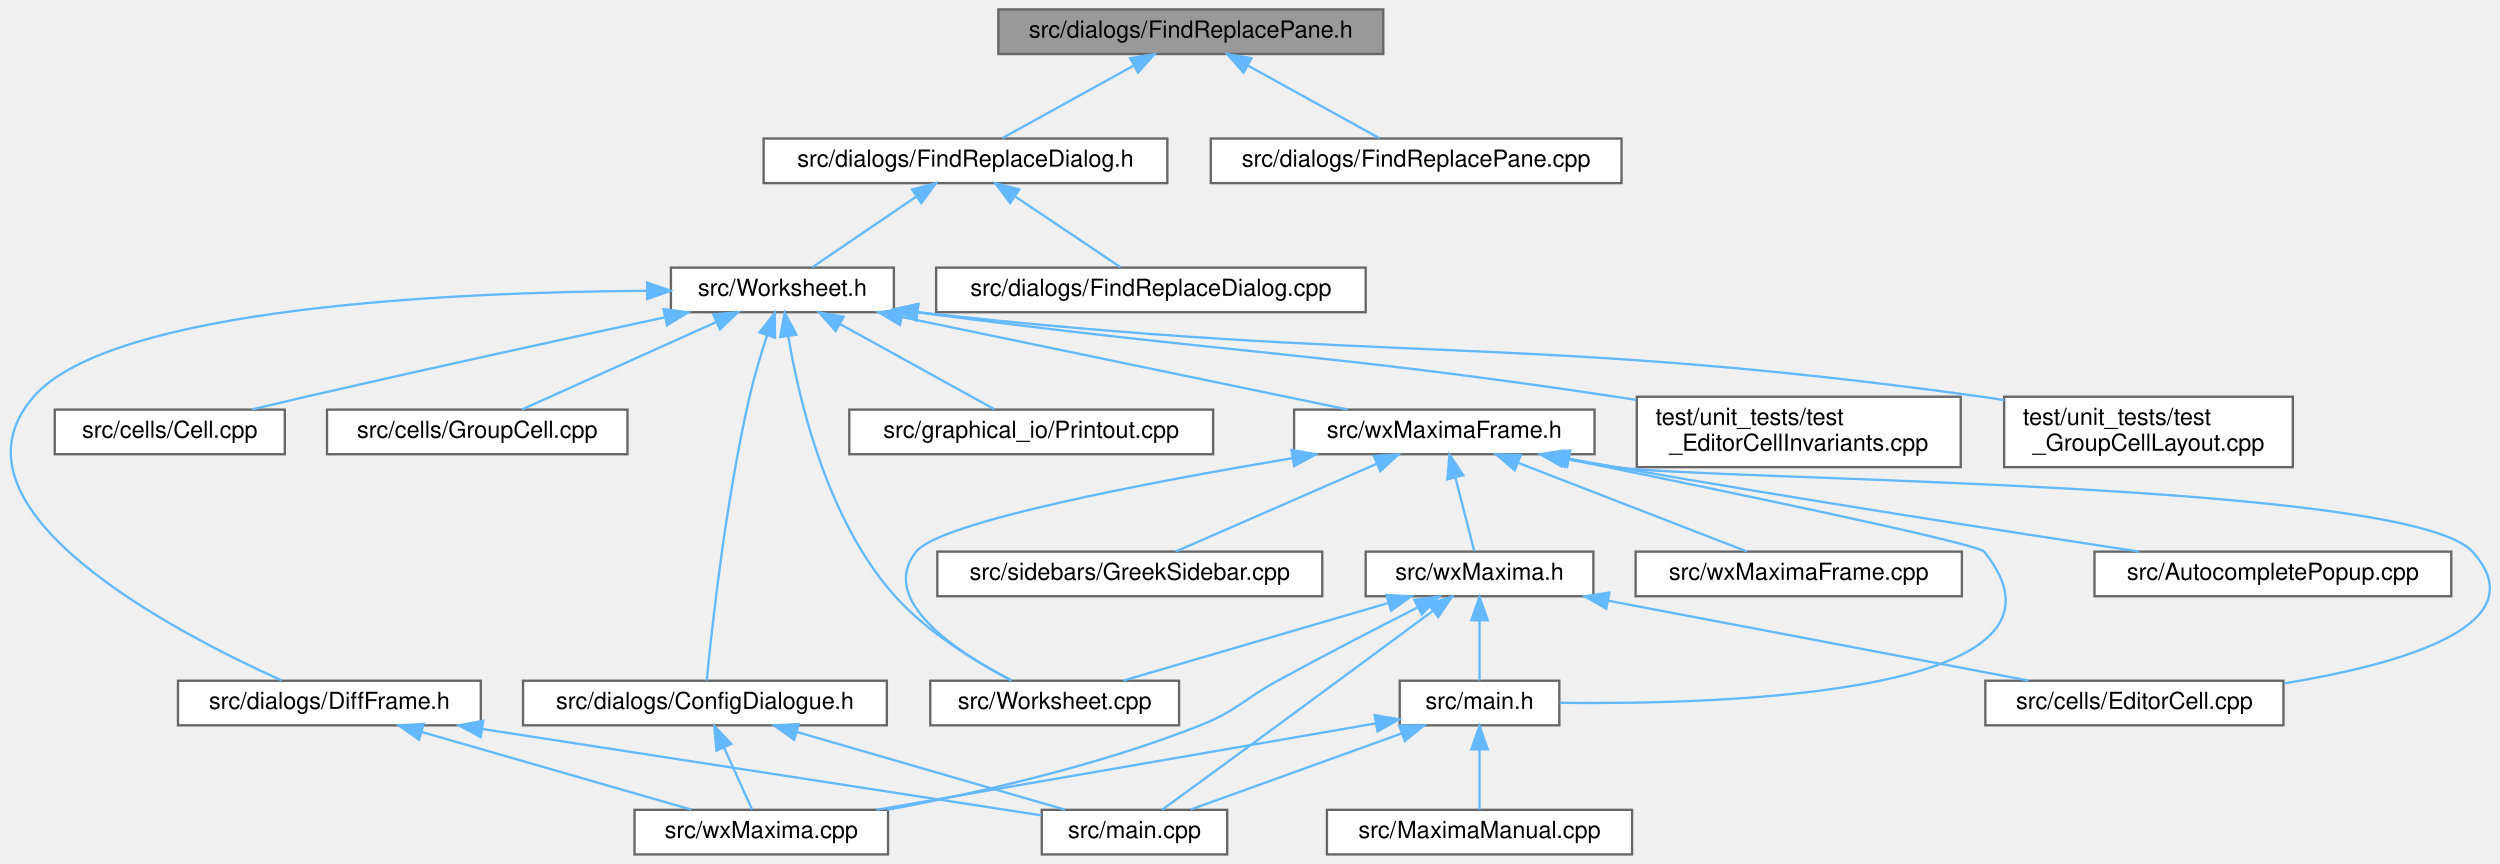
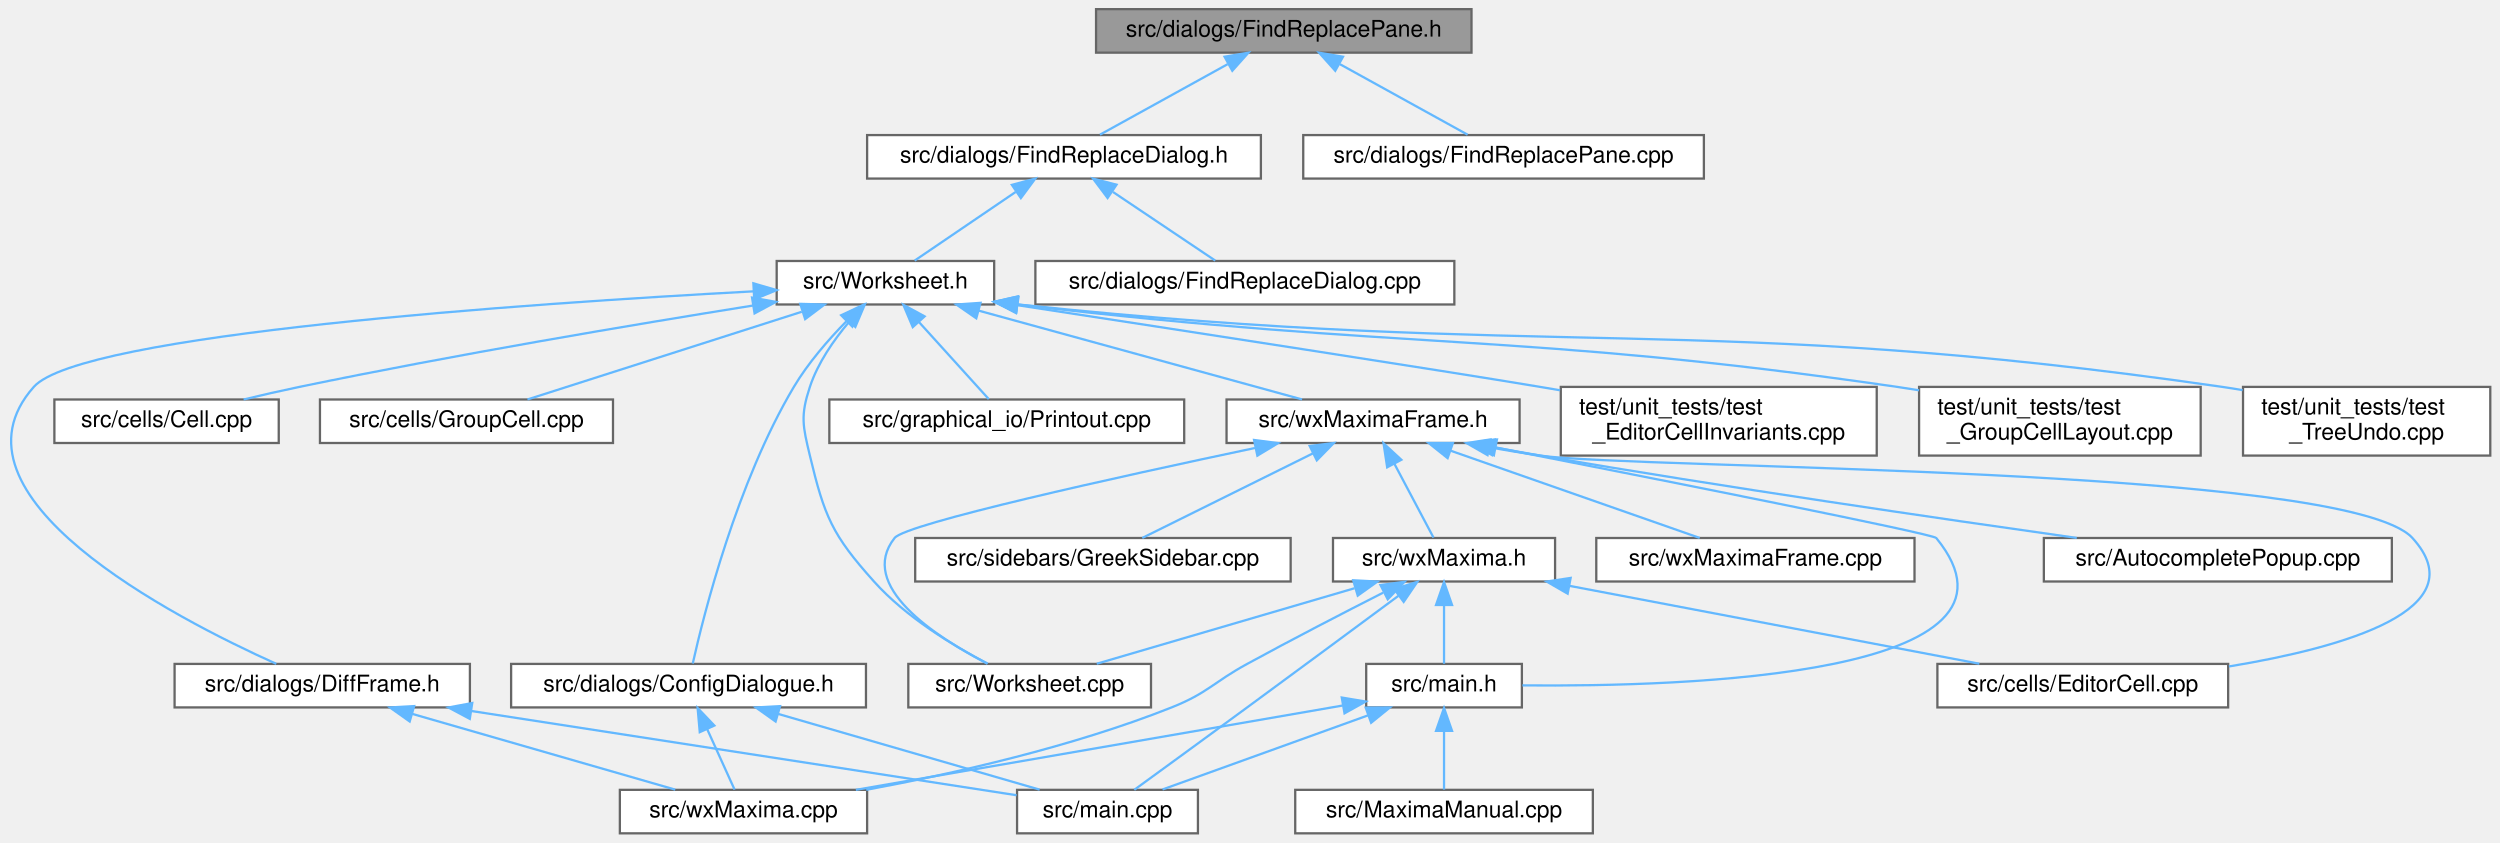
- <svg xmlns="http://www.w3.org/2000/svg" xmlns:xlink="http://www.w3.org/1999/xlink" width="1065pt" height="368pt" viewBox="0.00 0.00 1065.09 368.00">
+ <svg xmlns="http://www.w3.org/2000/svg" xmlns:xlink="http://www.w3.org/1999/xlink" width="1092pt" height="368pt" viewBox="0.00 0.00 1091.51 368.00">
  <g id="graph0" class="graph" transform="scale(1 1) rotate(0) translate(4 364)">
    <g id="node1" class="node">
      <g id="a_node1">
        <a xlink:title="This file defines the class FindReplacePane.">
-           <polygon fill="#999999" stroke="#666666" points="585.33,-360 421.33,-360 421.33,-341 585.33,-341 585.33,-360" />
-           <text text-anchor="middle" x="503.33" y="-348" font-family="Helvetica,sans-Serif" font-size="10.00">src/dialogs/FindReplacePane.h</text>
+           <polygon fill="#999999" stroke="#666666" points="638.51,-360 474.51,-360 474.51,-341 638.51,-341 638.51,-360" />
+           <text text-anchor="middle" x="556.51" y="-348" font-family="Helvetica,sans-Serif" font-size="10.00">src/dialogs/FindReplacePane.h</text>
        </a>
      </g>
    </g>
    <g id="node2" class="node">
      <g id="a_node2">
        <a xlink:href="FindReplaceDialog_8h.html" target="_top" xlink:title="This file defines the class FindReplaceDialog.">
-           <polygon fill="white" stroke="#666666" points="493.33,-305 321.33,-305 321.33,-286 493.33,-286 493.33,-305" />
-           <text text-anchor="middle" x="407.33" y="-293" font-family="Helvetica,sans-Serif" font-size="10.00">src/dialogs/FindReplaceDialog.h</text>
+           <polygon fill="white" stroke="#666666" points="546.51,-305 374.51,-305 374.51,-286 546.51,-286 546.51,-305" />
+           <text text-anchor="middle" x="460.51" y="-293" font-family="Helvetica,sans-Serif" font-size="10.00">src/dialogs/FindReplaceDialog.h</text>
        </a>
      </g>
    </g>
    <g id="edge1" class="edge">
-       <path fill="none" stroke="#63b8ff" d="M478.81,-335.97C461.26,-326.28 438.16,-313.52 423.03,-305.17" />
-       <polygon fill="#63b8ff" stroke="#63b8ff" points="477.46,-339.22 487.9,-340.98 480.84,-333.09 477.46,-339.22" />
-     </g>
-     <g id="node23" class="node">
-       <g id="a_node23">
+       <path fill="none" stroke="#63b8ff" d="M531.99,-335.97C514.44,-326.28 491.34,-313.52 476.21,-305.17" />
+       <polygon fill="#63b8ff" stroke="#63b8ff" points="530.64,-339.22 541.08,-340.98 534.02,-333.09 530.64,-339.22" />
+     </g>
+     <g id="node24" class="node">
+       <g id="a_node24">
        <a xlink:href="FindReplacePane_8cpp.html" target="_top" xlink:title="This file defines the class FindReplacePane.">
-           <polygon fill="white" stroke="#666666" points="686.83,-305 511.83,-305 511.83,-286 686.83,-286 686.83,-305" />
-           <text text-anchor="middle" x="599.33" y="-293" font-family="Helvetica,sans-Serif" font-size="10.00">src/dialogs/FindReplacePane.cpp</text>
-         </a>
-       </g>
-     </g>
-     <g id="edge32" class="edge">
-       <path fill="none" stroke="#63b8ff" d="M527.84,-335.97C545.39,-326.28 568.5,-313.52 583.62,-305.17" />
-       <polygon fill="#63b8ff" stroke="#63b8ff" points="525.81,-333.09 518.75,-340.98 529.2,-339.22 525.81,-333.09" />
+           <polygon fill="white" stroke="#666666" points="740.01,-305 565.01,-305 565.01,-286 740.01,-286 740.01,-305" />
+           <text text-anchor="middle" x="652.51" y="-293" font-family="Helvetica,sans-Serif" font-size="10.00">src/dialogs/FindReplacePane.cpp</text>
+         </a>
+       </g>
+     </g>
+     <g id="edge33" class="edge">
+       <path fill="none" stroke="#63b8ff" d="M581.02,-335.97C598.57,-326.28 621.68,-313.52 636.8,-305.17" />
+       <polygon fill="#63b8ff" stroke="#63b8ff" points="578.99,-333.09 571.93,-340.98 582.38,-339.22 578.99,-333.09" />
    </g>
    <g id="node3" class="node">
      <g id="a_node3">
        <a xlink:href="Worksheet_8h.html" target="_top" xlink:title="This file defines the class Worksheet.">
-           <polygon fill="white" stroke="#666666" points="376.83,-250 281.83,-250 281.83,-231 376.83,-231 376.83,-250" />
-           <text text-anchor="middle" x="329.33" y="-238" font-family="Helvetica,sans-Serif" font-size="10.00">src/Worksheet.h</text>
+           <polygon fill="white" stroke="#666666" points="430.01,-250 335.01,-250 335.01,-231 430.01,-231 430.01,-250" />
+           <text text-anchor="middle" x="382.51" y="-238" font-family="Helvetica,sans-Serif" font-size="10.00">src/Worksheet.h</text>
        </a>
      </g>
    </g>
    <g id="edge2" class="edge">
-       <path fill="none" stroke="#63b8ff" d="M386.21,-280.15C372.11,-270.57 354.03,-258.29 342.09,-250.17" />
-       <polygon fill="#63b8ff" stroke="#63b8ff" points="384.56,-283.26 394.79,-285.98 388.49,-277.47 384.56,-283.26" />
-     </g>
-     <g id="node22" class="node">
-       <g id="a_node22">
+       <path fill="none" stroke="#63b8ff" d="M439.39,-280.15C425.29,-270.57 407.21,-258.29 395.27,-250.17" />
+       <polygon fill="#63b8ff" stroke="#63b8ff" points="437.74,-283.26 447.97,-285.98 441.67,-277.47 437.74,-283.26" />
+     </g>
+     <g id="node23" class="node">
+       <g id="a_node23">
        <a xlink:href="FindReplaceDialog_8cpp.html" target="_top" xlink:title="This file defines the class FindReplaceDialog.">
-           <polygon fill="white" stroke="#666666" points="577.83,-250 394.83,-250 394.83,-231 577.83,-231 577.83,-250" />
-           <text text-anchor="middle" x="486.33" y="-238" font-family="Helvetica,sans-Serif" font-size="10.00">src/dialogs/FindReplaceDialog.cpp</text>
-         </a>
-       </g>
-     </g>
-     <g id="edge31" class="edge">
-       <path fill="none" stroke="#63b8ff" d="M428.71,-280.15C442.99,-270.57 461.3,-258.29 473.4,-250.17" />
-       <polygon fill="#63b8ff" stroke="#63b8ff" points="426.37,-277.51 420.02,-285.98 430.27,-283.32 426.37,-277.51" />
+           <polygon fill="white" stroke="#666666" points="631.01,-250 448.01,-250 448.01,-231 631.01,-231 631.01,-250" />
+           <text text-anchor="middle" x="539.51" y="-238" font-family="Helvetica,sans-Serif" font-size="10.00">src/dialogs/FindReplaceDialog.cpp</text>
+         </a>
+       </g>
+     </g>
+     <g id="edge32" class="edge">
+       <path fill="none" stroke="#63b8ff" d="M481.89,-280.15C496.17,-270.57 514.48,-258.29 526.58,-250.17" />
+       <polygon fill="#63b8ff" stroke="#63b8ff" points="479.55,-277.51 473.2,-285.98 483.45,-283.32 479.55,-277.51" />
    </g>
    <g id="node4" class="node">
      <g id="a_node4">
        <a xlink:href="Worksheet_8cpp.html" target="_top" xlink:title="This file defines the class Worksheet.">
-           <polygon fill="white" stroke="#666666" points="498.33,-74 392.33,-74 392.33,-55 498.33,-55 498.33,-74" />
-           <text text-anchor="middle" x="445.33" y="-62" font-family="Helvetica,sans-Serif" font-size="10.00">src/Worksheet.cpp</text>
+           <polygon fill="white" stroke="#666666" points="498.51,-74 392.51,-74 392.51,-55 498.51,-55 498.51,-74" />
+           <text text-anchor="middle" x="445.51" y="-62" font-family="Helvetica,sans-Serif" font-size="10.00">src/Worksheet.cpp</text>
        </a>
      </g>
    </g>
    <g id="edge3" class="edge">
-       <path fill="none" stroke="#63b8ff" d="M331.87,-220.65C336.45,-193.24 348.47,-142.17 377.33,-110 391.36,-94.35 412.1,-81.84 426.97,-74.12" />
-       <polygon fill="#63b8ff" stroke="#63b8ff" points="328.36,-220.41 330.33,-230.82 335.28,-221.45 328.36,-220.41" />
+       <path fill="none" stroke="#63b8ff" d="M366.58,-223.34C359.93,-215.47 352.96,-205.46 349.51,-195 345.32,-182.34 346.4,-177.97 349.51,-165 355.9,-138.33 359.19,-130.42 377.51,-110 391.54,-94.35 412.28,-81.84 427.15,-74.12" />
+       <polygon fill="#63b8ff" stroke="#63b8ff" points="364.18,-225.9 373.49,-230.96 369.36,-221.2 364.18,-225.9" />
    </g>
    <g id="node5" class="node">
      <g id="a_node5">
        <a xlink:href="Cell_8cpp.html" target="_top" xlink:title="Core layout and rendering logic for worksheet cells.">
-           <polygon fill="white" stroke="#666666" points="117.33,-189.5 19.33,-189.5 19.33,-170.5 117.33,-170.5 117.33,-189.5" />
-           <text text-anchor="middle" x="68.33" y="-177.5" font-family="Helvetica,sans-Serif" font-size="10.00">src/cells/Cell.cpp</text>
+           <polygon fill="white" stroke="#666666" points="117.51,-189.5 19.51,-189.5 19.51,-170.5 117.51,-170.5 117.51,-189.5" />
+           <text text-anchor="middle" x="68.51" y="-177.5" font-family="Helvetica,sans-Serif" font-size="10.00">src/cells/Cell.cpp</text>
        </a>
      </g>
    </g>
    <g id="edge4" class="edge">
-       <path fill="none" stroke="#63b8ff" d="M279.43,-228.87C238.3,-220.03 178.46,-207 126.33,-195 118.86,-193.28 110.86,-191.38 103.26,-189.56" />
-       <polygon fill="#63b8ff" stroke="#63b8ff" points="278.7,-232.29 289.21,-230.97 280.17,-225.45 278.7,-232.29" />
+       <path fill="none" stroke="#63b8ff" d="M324.64,-230.54C272.62,-222.22 194.21,-209.04 126.51,-195 118.59,-193.36 110.12,-191.42 102.16,-189.51" />
+       <polygon fill="#63b8ff" stroke="#63b8ff" points="324.25,-234.02 334.68,-232.14 325.35,-227.11 324.25,-234.02" />
    </g>
    <g id="node6" class="node">
      <g id="a_node6">
        <a xlink:href="GroupCell_8cpp.html" target="_top" xlink:title="This file defines the class GroupCell.">
-           <polygon fill="white" stroke="#666666" points="263.33,-189.5 135.33,-189.5 135.33,-170.5 263.33,-170.5 263.33,-189.5" />
-           <text text-anchor="middle" x="199.33" y="-177.5" font-family="Helvetica,sans-Serif" font-size="10.00">src/cells/GroupCell.cpp</text>
+           <polygon fill="white" stroke="#666666" points="263.51,-189.5 135.51,-189.5 135.51,-170.5 263.51,-170.5 263.51,-189.5" />
+           <text text-anchor="middle" x="199.51" y="-177.5" font-family="Helvetica,sans-Serif" font-size="10.00">src/cells/GroupCell.cpp</text>
        </a>
      </g>
    </g>
    <g id="edge5" class="edge">
-       <path fill="none" stroke="#63b8ff" d="M301.07,-226.78C275.98,-215.49 240.02,-199.31 218.25,-189.52" />
-       <polygon fill="#63b8ff" stroke="#63b8ff" points="299.87,-230.08 310.42,-230.99 302.74,-223.7 299.87,-230.08" />
+       <path fill="none" stroke="#63b8ff" d="M345.96,-227.82C310.57,-216.5 257.74,-199.62 226.15,-189.52" />
+       <polygon fill="#63b8ff" stroke="#63b8ff" points="345.31,-231.28 355.9,-230.99 347.44,-224.61 345.31,-231.28" />
    </g>
    <g id="node7" class="node">
      <g id="a_node7">
        <a xlink:href="ConfigDialogue_8h.html" target="_top" xlink:title="The configuration dialog.">
-           <polygon fill="white" stroke="#666666" points="373.83,-74 218.83,-74 218.83,-55 373.83,-55 373.83,-74" />
-           <text text-anchor="middle" x="296.33" y="-62" font-family="Helvetica,sans-Serif" font-size="10.00">src/dialogs/ConfigDialogue.h</text>
+           <polygon fill="white" stroke="#666666" points="374.01,-74 219.01,-74 219.01,-55 374.01,-55 374.01,-74" />
+           <text text-anchor="middle" x="296.51" y="-62" font-family="Helvetica,sans-Serif" font-size="10.00">src/dialogs/ConfigDialogue.h</text>
        </a>
      </g>
    </g>
    <g id="edge6" class="edge">
-       <path fill="none" stroke="#63b8ff" d="M322.8,-221.06C320.18,-213.12 317.32,-203.68 315.33,-195 305.02,-150.04 299.11,-94.95 297.11,-74.07" />
-       <polygon fill="#63b8ff" stroke="#63b8ff" points="319.57,-222.42 326.12,-230.75 326.19,-220.15 319.57,-222.42" />
+       <path fill="none" stroke="#63b8ff" d="M365.43,-223.63C357.61,-215.64 348.72,-205.44 342.51,-195 317.62,-153.17 303.18,-95.77 298.35,-74.18" />
+       <polygon fill="#63b8ff" stroke="#63b8ff" points="363.17,-226.31 372.76,-230.81 368.07,-221.31 363.17,-226.31" />
    </g>
    <g id="node10" class="node">
      <g id="a_node10">
        <a xlink:href="DiffFrame_8h_source.html" target="_top" xlink:title=" ">
-           <polygon fill="white" stroke="#666666" points="200.83,-74 71.83,-74 71.83,-55 200.83,-55 200.83,-74" />
-           <text text-anchor="middle" x="136.33" y="-62" font-family="Helvetica,sans-Serif" font-size="10.00">src/dialogs/DiffFrame.h</text>
+           <polygon fill="white" stroke="#666666" points="201.01,-74 72.01,-74 72.01,-55 201.01,-55 201.01,-74" />
+           <text text-anchor="middle" x="136.51" y="-62" font-family="Helvetica,sans-Serif" font-size="10.00">src/dialogs/DiffFrame.h</text>
        </a>
      </g>
    </g>
    <g id="edge9" class="edge">
-       <path fill="none" stroke="#63b8ff" d="M271.47,-240.11C188.88,-239.6 43.5,-233.13 10.33,-195 -31.17,-147.32 70.72,-94.47 115.98,-74.13" />
-       <polygon fill="#63b8ff" stroke="#63b8ff" points="271.69,-243.61 281.7,-240.14 271.72,-236.61 271.69,-243.61" />
+       <path fill="none" stroke="#63b8ff" d="M324.83,-236.74C225.55,-231.4 30.99,-218.08 10.51,-195 -31.55,-147.61 71.21,-94.38 116.44,-74.03" />
+       <polygon fill="#63b8ff" stroke="#63b8ff" points="324.83,-240.25 335,-237.28 325.2,-233.26 324.83,-240.25" />
    </g>
    <g id="node11" class="node">
      <g id="a_node11">
        <a xlink:href="Printout_8cpp.html" target="_top" xlink:title="This file defines the class MathPrintOut.">
-           <polygon fill="white" stroke="#666666" points="512.83,-189.5 357.83,-189.5 357.83,-170.5 512.83,-170.5 512.83,-189.5" />
-           <text text-anchor="middle" x="435.33" y="-177.5" font-family="Helvetica,sans-Serif" font-size="10.00">src/graphical_io/Printout.cpp</text>
+           <polygon fill="white" stroke="#666666" points="513.01,-189.5 358.01,-189.5 358.01,-170.5 513.01,-170.5 513.01,-189.5" />
+           <text text-anchor="middle" x="435.51" y="-177.5" font-family="Helvetica,sans-Serif" font-size="10.00">src/graphical_io/Printout.cpp</text>
        </a>
      </g>
    </g>
    <g id="edge12" class="edge">
-       <path fill="none" stroke="#63b8ff" d="M353.93,-225.92C374.18,-214.74 402.29,-199.23 419.62,-189.67" />
-       <polygon fill="#63b8ff" stroke="#63b8ff" points="352.03,-222.97 344.97,-230.87 355.41,-229.1 352.03,-222.97" />
+       <path fill="none" stroke="#63b8ff" d="M397.21,-223.27C407.06,-212.39 419.66,-198.49 427.65,-189.67" />
+       <polygon fill="#63b8ff" stroke="#63b8ff" points="394.45,-221.11 390.33,-230.87 399.63,-225.81 394.45,-221.11" />
    </g>
    <g id="node12" class="node">
      <g id="a_node12">
        <a xlink:href="wxMaximaFrame_8h.html" target="_top" xlink:title="This file declares the class wxMaximaFrame.">
-           <polygon fill="white" stroke="#666666" points="675.33,-189.5 547.33,-189.5 547.33,-170.5 675.33,-170.5 675.33,-189.5" />
-           <text text-anchor="middle" x="611.33" y="-177.5" font-family="Helvetica,sans-Serif" font-size="10.00">src/wxMaximaFrame.h</text>
+           <polygon fill="white" stroke="#666666" points="659.51,-189.5 531.51,-189.5 531.51,-170.5 659.51,-170.5 659.51,-189.5" />
+           <text text-anchor="middle" x="595.51" y="-177.5" font-family="Helvetica,sans-Serif" font-size="10.00">src/wxMaximaFrame.h</text>
        </a>
      </g>
    </g>
    <g id="edge13" class="edge">
-       <path fill="none" stroke="#63b8ff" d="M380.46,-228.89C434.91,-217.6 520.02,-199.94 570.27,-189.52" />
-       <polygon fill="#63b8ff" stroke="#63b8ff" points="379.41,-225.54 370.33,-230.99 380.83,-232.39 379.41,-225.54" />
+       <path fill="none" stroke="#63b8ff" d="M423.2,-228.32C464.39,-217.01 527.17,-199.77 564.5,-189.52" />
+       <polygon fill="#63b8ff" stroke="#63b8ff" points="422.19,-224.97 413.48,-230.99 424.05,-231.72 422.19,-224.97" />
    </g>
    <g id="node20" class="node">
      <g id="a_node20">
        <a xlink:href="test__EditorCellInvariants_8cpp.html" target="_top" xlink:title="Hardening tests for EditorCell's text-editing core.">
-           <polygon fill="white" stroke="#666666" points="831.33,-195 693.33,-195 693.33,-165 831.33,-165 831.33,-195" />
-           <text text-anchor="start" x="701.33" y="-183" font-family="Helvetica,sans-Serif" font-size="10.00">test/unit_tests/test</text>
-           <text text-anchor="middle" x="762.33" y="-172" font-family="Helvetica,sans-Serif" font-size="10.00">_EditorCellInvariants.cpp</text>
+           <polygon fill="white" stroke="#666666" points="815.51,-195 677.51,-195 677.51,-165 815.51,-165 815.51,-195" />
+           <text text-anchor="start" x="685.51" y="-183" font-family="Helvetica,sans-Serif" font-size="10.00">test/unit_tests/test</text>
+           <text text-anchor="middle" x="746.51" y="-172" font-family="Helvetica,sans-Serif" font-size="10.00">_EditorCellInvariants.cpp</text>
        </a>
      </g>
    </g>
    <g id="edge29" class="edge">
-       <path fill="none" stroke="#63b8ff" d="M387.08,-230.94C520.25,-213.23 555.62,-214.31 684.33,-195 687.18,-194.57 690.1,-194.12 693.04,-193.65" />
-       <polygon fill="#63b8ff" stroke="#63b8ff" points="386.34,-227.51 376.9,-232.3 387.27,-234.44 386.34,-227.51" />
+       <path fill="none" stroke="#63b8ff" d="M440.28,-230.67C510.74,-219.88 625.76,-202.16 668.51,-195 671.36,-194.52 674.26,-194.03 677.2,-193.53" />
+       <polygon fill="#63b8ff" stroke="#63b8ff" points="439.57,-227.24 430.22,-232.21 440.63,-234.16 439.57,-227.24" />
    </g>
    <g id="node21" class="node">
      <g id="a_node21">
        <a xlink:href="test__GroupCellLayout_8cpp.html" target="_top" xlink:title="Regression tests for the GroupCell &lt;-&gt; EditorCell layout coupling.">
-           <polygon fill="white" stroke="#666666" points="972.83,-195 849.83,-195 849.83,-165 972.83,-165 972.83,-195" />
-           <text text-anchor="start" x="857.83" y="-183" font-family="Helvetica,sans-Serif" font-size="10.00">test/unit_tests/test</text>
-           <text text-anchor="middle" x="911.33" y="-172" font-family="Helvetica,sans-Serif" font-size="10.00">_GroupCellLayout.cpp</text>
+           <polygon fill="white" stroke="#666666" points="957.01,-195 834.01,-195 834.01,-165 957.01,-165 957.01,-195" />
+           <text text-anchor="start" x="842.01" y="-183" font-family="Helvetica,sans-Serif" font-size="10.00">test/unit_tests/test</text>
+           <text text-anchor="middle" x="895.51" y="-172" font-family="Helvetica,sans-Serif" font-size="10.00">_GroupCellLayout.cpp</text>
        </a>
      </g>
    </g>
    <g id="edge30" class="edge">
-       <path fill="none" stroke="#63b8ff" d="M386.94,-231.02C589.16,-208.52 643.04,-222.18 840.33,-195 843.44,-194.57 846.62,-194.09 849.83,-193.58" />
-       <polygon fill="#63b8ff" stroke="#63b8ff" points="386.42,-227.56 376.88,-232.16 387.21,-234.51 386.42,-227.56" />
+       <path fill="none" stroke="#63b8ff" d="M440.21,-230.99C611.85,-210.66 657.67,-219.19 824.51,-195 827.61,-194.55 830.79,-194.05 834,-193.52" />
+       <polygon fill="#63b8ff" stroke="#63b8ff" points="439.58,-227.54 430.07,-232.21 440.41,-234.49 439.58,-227.54" />
+     </g>
+     <g id="node22" class="node">
+       <g id="a_node22">
+         <a xlink:href="test__TreeUndo_8cpp.html" target="_top" xlink:title="Regression tests for the worksheet's cell-tree undo/redo (the TreeUndo_* subsystem of Worksheet).">
+           <polygon fill="white" stroke="#666666" points="1083.51,-195 975.51,-195 975.51,-165 1083.51,-165 1083.51,-195" />
+           <text text-anchor="start" x="983.51" y="-183" font-family="Helvetica,sans-Serif" font-size="10.00">test/unit_tests/test</text>
+           <text text-anchor="middle" x="1029.51" y="-172" font-family="Helvetica,sans-Serif" font-size="10.00">_TreeUndo.cpp</text>
+         </a>
+       </g>
+     </g>
+     <g id="edge31" class="edge">
+       <path fill="none" stroke="#63b8ff" d="M440.26,-231.03C674.67,-206.3 737.44,-228.08 966.51,-195 969.39,-194.58 972.34,-194.11 975.31,-193.59" />
+       <polygon fill="#63b8ff" stroke="#63b8ff" points="439.63,-227.57 430.06,-232.12 440.37,-234.53 439.63,-227.57" />
    </g>
    <g id="node8" class="node">
      <g id="a_node8">
        <a xlink:href="main_8cpp.html" target="_top" xlink:title="The file that defines the starting point of the program.">
-           <polygon fill="white" stroke="#666666" points="518.83,-19 439.83,-19 439.83,0 518.83,0 518.83,-19" />
-           <text text-anchor="middle" x="479.33" y="-7" font-family="Helvetica,sans-Serif" font-size="10.00">src/main.cpp</text>
+           <polygon fill="white" stroke="#666666" points="519.01,-19 440.01,-19 440.01,0 519.01,0 519.01,-19" />
+           <text text-anchor="middle" x="479.51" y="-7" font-family="Helvetica,sans-Serif" font-size="10.00">src/main.cpp</text>
        </a>
      </g>
    </g>
    <g id="edge7" class="edge">
-       <path fill="none" stroke="#63b8ff" d="M335.4,-52.18C369.62,-42.27 418.61,-28.08 449.69,-19.08" />
-       <polygon fill="#63b8ff" stroke="#63b8ff" points="334.36,-48.84 325.73,-54.98 336.31,-55.56 334.36,-48.84" />
+       <path fill="none" stroke="#63b8ff" d="M335.58,-52.18C369.8,-42.27 418.8,-28.08 449.87,-19.08" />
+       <polygon fill="#63b8ff" stroke="#63b8ff" points="334.54,-48.84 325.91,-54.98 336.49,-55.56 334.54,-48.84" />
    </g>
    <g id="node9" class="node">
      <g id="a_node9">
        <a xlink:href="wxMaxima_8cpp.html" target="_top" xlink:title="This file defines the contents of the class wxMaxima that contains most of the program's logic.">
-           <polygon fill="white" stroke="#666666" points="374.33,-19 266.33,-19 266.33,0 374.33,0 374.33,-19" />
-           <text text-anchor="middle" x="320.33" y="-7" font-family="Helvetica,sans-Serif" font-size="10.00">src/wxMaxima.cpp</text>
+           <polygon fill="white" stroke="#666666" points="374.51,-19 266.51,-19 266.51,0 374.51,0 374.51,-19" />
+           <text text-anchor="middle" x="320.51" y="-7" font-family="Helvetica,sans-Serif" font-size="10.00">src/wxMaxima.cpp</text>
        </a>
      </g>
    </g>
    <g id="edge8" class="edge">
-       <path fill="none" stroke="#63b8ff" d="M304.46,-45.53C308.51,-36.6 313.21,-26.22 316.44,-19.09" />
-       <polygon fill="#63b8ff" stroke="#63b8ff" points="301.23,-44.19 300.29,-54.75 307.6,-47.08 301.23,-44.19" />
+       <path fill="none" stroke="#63b8ff" d="M304.64,-45.53C308.69,-36.6 313.39,-26.22 316.62,-19.09" />
+       <polygon fill="#63b8ff" stroke="#63b8ff" points="301.41,-44.19 300.47,-54.75 307.78,-47.08 301.41,-44.19" />
    </g>
    <g id="edge10" class="edge">
-       <path fill="none" stroke="#63b8ff" d="M201.5,-53.43C271.74,-42.58 381.27,-25.65 439.61,-16.64" />
-       <polygon fill="#63b8ff" stroke="#63b8ff" points="200.78,-50 191.43,-54.98 201.85,-56.92 200.78,-50" />
+       <path fill="none" stroke="#63b8ff" d="M201.68,-53.43C271.92,-42.58 381.45,-25.65 439.79,-16.64" />
+       <polygon fill="#63b8ff" stroke="#63b8ff" points="200.96,-50 191.62,-54.98 202.03,-56.92 200.96,-50" />
    </g>
    <g id="edge11" class="edge">
-       <path fill="none" stroke="#63b8ff" d="M175.61,-52.18C210.02,-42.27 259.28,-28.08 290.53,-19.08" />
-       <polygon fill="#63b8ff" stroke="#63b8ff" points="174.53,-48.85 165.89,-54.98 176.47,-55.58 174.53,-48.85" />
+       <path fill="none" stroke="#63b8ff" d="M175.79,-52.18C210.2,-42.27 259.46,-28.08 290.71,-19.08" />
+       <polygon fill="#63b8ff" stroke="#63b8ff" points="174.71,-48.85 166.07,-54.98 176.65,-55.58 174.71,-48.85" />
    </g>
    <g id="edge15" class="edge">
-       <path fill="none" stroke="#63b8ff" d="M546.4,-168.79C483.6,-158.25 396.45,-141.62 386.33,-129 369.75,-108.34 403.85,-86.07 426.79,-74.18" />
-       <polygon fill="#63b8ff" stroke="#63b8ff" points="546.21,-172.31 556.65,-170.49 547.35,-165.4 546.21,-172.31" />
+       <path fill="none" stroke="#63b8ff" d="M543.92,-168.32C483.65,-155.6 391.46,-135.28 386.51,-129 370.1,-108.21 404.14,-85.99 427.02,-74.14" />
+       <polygon fill="#63b8ff" stroke="#63b8ff" points="543.53,-171.82 554.04,-170.45 544.97,-164.97 543.53,-171.82" />
    </g>
    <g id="node13" class="node">
      <g id="a_node13">
        <a xlink:href="AutocompletePopup_8cpp.html" target="_top" xlink:title="This file defines the class AutocompletePopup.">
-           <polygon fill="white" stroke="#666666" points="1040.33,-129 888.33,-129 888.33,-110 1040.33,-110 1040.33,-129" />
-           <text text-anchor="middle" x="964.33" y="-117" font-family="Helvetica,sans-Serif" font-size="10.00">src/AutocompletePopup.cpp</text>
+           <polygon fill="white" stroke="#666666" points="1040.51,-129 888.51,-129 888.51,-110 1040.51,-110 1040.51,-129" />
+           <text text-anchor="middle" x="964.51" y="-117" font-family="Helvetica,sans-Serif" font-size="10.00">src/AutocompletePopup.cpp</text>
        </a>
      </g>
    </g>
    <g id="edge14" class="edge">
-       <path fill="none" stroke="#63b8ff" d="M664.76,-168.55C671.35,-167.32 677.99,-166.11 684.33,-165 761.41,-151.49 850.75,-137.59 907.39,-129" />
-       <polygon fill="#63b8ff" stroke="#63b8ff" points="663.7,-165.19 654.52,-170.48 664.99,-172.07 663.7,-165.19" />
+       <path fill="none" stroke="#63b8ff" d="M648.2,-168.63C655.02,-167.37 661.93,-166.13 668.51,-165 749.31,-151.18 842.93,-137.5 902.88,-129.03" />
+       <polygon fill="#63b8ff" stroke="#63b8ff" points="647.48,-165.21 638.3,-170.49 648.78,-172.09 647.48,-165.21" />
    </g>
    <g id="node14" class="node">
      <g id="a_node14">
        <a xlink:href="EditorCell_8cpp.html" target="_top" xlink:title="This file defines the class EditorCell.">
-           <polygon fill="white" stroke="#666666" points="968.83,-74 841.83,-74 841.83,-55 968.83,-55 968.83,-74" />
-           <text text-anchor="middle" x="905.33" y="-62" font-family="Helvetica,sans-Serif" font-size="10.00">src/cells/EditorCell.cpp</text>
+           <polygon fill="white" stroke="#666666" points="969.01,-74 842.01,-74 842.01,-55 969.01,-55 969.01,-74" />
+           <text text-anchor="middle" x="905.51" y="-62" font-family="Helvetica,sans-Serif" font-size="10.00">src/cells/EditorCell.cpp</text>
        </a>
      </g>
    </g>
    <g id="edge16" class="edge">
-       <path fill="none" stroke="#63b8ff" d="M662.13,-168.64C669.56,-167.31 677.13,-166.04 684.33,-165 724.66,-159.16 1021.96,-159.2 1049.33,-129 1077.58,-97.82 1019.73,-81.17 969.15,-72.86" />
-       <polygon fill="#63b8ff" stroke="#63b8ff" points="661.34,-165.23 652.14,-170.49 662.61,-172.11 661.34,-165.23" />
+       <path fill="none" stroke="#63b8ff" d="M646.31,-168.61C653.73,-167.28 661.3,-166.03 668.51,-165 710.6,-158.99 1020.89,-160.45 1049.51,-129 1077.83,-97.88 1019.96,-81.22 969.36,-72.89" />
+       <polygon fill="#63b8ff" stroke="#63b8ff" points="645.51,-165.2 636.32,-170.46 646.79,-172.08 645.51,-165.2" />
    </g>
    <g id="node15" class="node">
      <g id="a_node15">
        <a xlink:href="main_8h.html" target="_top" xlink:title="This file declares the class wxMaxima that contains most of the program's logic.">
-           <polygon fill="white" stroke="#666666" points="660.33,-74 592.33,-74 592.33,-55 660.33,-55 660.33,-74" />
-           <text text-anchor="middle" x="626.33" y="-62" font-family="Helvetica,sans-Serif" font-size="10.00">src/main.h</text>
+           <polygon fill="white" stroke="#666666" points="660.51,-74 592.51,-74 592.51,-55 660.51,-55 660.51,-74" />
+           <text text-anchor="middle" x="626.51" y="-62" font-family="Helvetica,sans-Serif" font-size="10.00">src/main.h</text>
        </a>
      </g>
    </g>
    <g id="edge17" class="edge">
-       <path fill="none" stroke="#63b8ff" d="M663.61,-168.48C730.6,-154.87 838.5,-132.5 841.33,-129 889.99,-68.62 732.66,-63.76 660.51,-64.58" />
-       <polygon fill="#63b8ff" stroke="#63b8ff" points="662.74,-165.08 653.64,-170.5 664.13,-171.94 662.74,-165.08" />
+       <path fill="none" stroke="#63b8ff" d="M648.95,-168.57C720.84,-154.48 839.97,-130.88 841.51,-129 890.58,-68.95 733.02,-63.91 660.75,-64.63" />
+       <polygon fill="#63b8ff" stroke="#63b8ff" points="648.28,-165.13 639.13,-170.49 649.62,-172 648.28,-165.13" />
    </g>
    <g id="node17" class="node">
      <g id="a_node17">
        <a xlink:href="GreekSidebar_8cpp.html" target="_top" xlink:title="This file defines the class GreekSidebar.">
-           <polygon fill="white" stroke="#666666" points="559.33,-129 395.33,-129 395.33,-110 559.33,-110 559.33,-129" />
-           <text text-anchor="middle" x="477.33" y="-117" font-family="Helvetica,sans-Serif" font-size="10.00">src/sidebars/GreekSidebar.cpp</text>
+           <polygon fill="white" stroke="#666666" points="559.51,-129 395.51,-129 395.51,-110 559.51,-110 559.51,-129" />
+           <text text-anchor="middle" x="477.51" y="-117" font-family="Helvetica,sans-Serif" font-size="10.00">src/sidebars/GreekSidebar.cpp</text>
        </a>
      </g>
    </g>
    <g id="edge21" class="edge">
-       <path fill="none" stroke="#63b8ff" d="M582.54,-166.43C556.67,-155.14 519.37,-138.86 496.83,-129.02" />
-       <polygon fill="#63b8ff" stroke="#63b8ff" points="581.28,-169.7 591.84,-170.49 584.08,-163.28 581.28,-169.7" />
+       <path fill="none" stroke="#63b8ff" d="M569.25,-165.98C546.51,-154.71 514.27,-138.73 494.69,-129.02" />
+       <polygon fill="#63b8ff" stroke="#63b8ff" points="567.83,-169.19 578.35,-170.49 570.94,-162.92 567.83,-169.19" />
    </g>
    <g id="node18" class="node">
      <g id="a_node18">
        <a xlink:href="wxMaxima_8h.html" target="_top" xlink:title="This file declares the class wxMaxima that contains most of the program's logic.">
-           <polygon fill="white" stroke="#666666" points="674.83,-129 577.83,-129 577.83,-110 674.83,-110 674.83,-129" />
-           <text text-anchor="middle" x="626.33" y="-117" font-family="Helvetica,sans-Serif" font-size="10.00">src/wxMaxima.h</text>
+           <polygon fill="white" stroke="#666666" points="675.01,-129 578.01,-129 578.01,-110 675.01,-110 675.01,-129" />
+           <text text-anchor="middle" x="626.51" y="-117" font-family="Helvetica,sans-Serif" font-size="10.00">src/wxMaxima.h</text>
        </a>
      </g>
    </g>
    <g id="edge22" class="edge">
-       <path fill="none" stroke="#63b8ff" d="M616.07,-160.49C618.76,-150.01 622,-137.39 624.1,-129.17" />
-       <polygon fill="#63b8ff" stroke="#63b8ff" points="612.63,-159.81 613.54,-170.37 619.41,-161.55 612.63,-159.81" />
+       <path fill="none" stroke="#63b8ff" d="M604.79,-161.48C610.44,-150.81 617.42,-137.65 621.91,-129.17" />
+       <polygon fill="#63b8ff" stroke="#63b8ff" points="601.67,-159.89 600.08,-170.37 607.86,-163.17 601.67,-159.89" />
    </g>
    <g id="node19" class="node">
      <g id="a_node19">
        <a xlink:href="wxMaximaFrame_8cpp.html" target="_top" xlink:title="This file defines the class wxMaximaFrame.">
-           <polygon fill="white" stroke="#666666" points="831.83,-129 692.83,-129 692.83,-110 831.83,-110 831.83,-129" />
-           <text text-anchor="middle" x="762.33" y="-117" font-family="Helvetica,sans-Serif" font-size="10.00">src/wxMaximaFrame.cpp</text>
+           <polygon fill="white" stroke="#666666" points="832.01,-129 693.01,-129 693.01,-110 832.01,-110 832.01,-129" />
+           <text text-anchor="middle" x="762.51" y="-117" font-family="Helvetica,sans-Serif" font-size="10.00">src/wxMaximaFrame.cpp</text>
        </a>
      </g>
    </g>
    <g id="edge28" class="edge">
-       <path fill="none" stroke="#63b8ff" d="M642.62,-166.88C671.81,-155.57 714.61,-138.99 740.34,-129.02" />
-       <polygon fill="#63b8ff" stroke="#63b8ff" points="641.34,-163.62 633.28,-170.49 643.87,-170.14 641.34,-163.62" />
+       <path fill="none" stroke="#63b8ff" d="M629.27,-167.17C661.57,-155.86 709.49,-139.07 738.19,-129.02" />
+       <polygon fill="#63b8ff" stroke="#63b8ff" points="628.07,-163.88 619.79,-170.49 630.38,-170.49 628.07,-163.88" />
    </g>
    <g id="edge19" class="edge">
-       <path fill="none" stroke="#63b8ff" d="M593.18,-51.55C565.88,-41.71 527.82,-27.98 503.37,-19.17" />
-       <polygon fill="#63b8ff" stroke="#63b8ff" points="592.11,-54.89 602.71,-54.98 594.49,-48.3 592.11,-54.89" />
+       <path fill="none" stroke="#63b8ff" d="M593.36,-51.55C566.06,-41.71 528,-27.98 503.55,-19.17" />
+       <polygon fill="#63b8ff" stroke="#63b8ff" points="592.29,-54.89 602.89,-54.98 594.67,-48.3 592.29,-54.89" />
    </g>
    <g id="edge20" class="edge">
-       <path fill="none" stroke="#63b8ff" d="M582.06,-55.83C525.56,-46.05 428.13,-29.17 369.41,-19" />
-       <polygon fill="#63b8ff" stroke="#63b8ff" points="581.66,-59.32 592.11,-57.57 582.86,-52.42 581.66,-59.32" />
+       <path fill="none" stroke="#63b8ff" d="M582.24,-55.83C525.74,-46.05 428.31,-29.17 369.59,-19" />
+       <polygon fill="#63b8ff" stroke="#63b8ff" points="581.84,-59.32 592.29,-57.57 583.04,-52.42 581.84,-59.32" />
    </g>
    <g id="node16" class="node">
      <g id="a_node16">
        <a xlink:href="MaximaManual_8cpp.html" target="_top" xlink:title="This file defines the class MaximaManual.">
-           <polygon fill="white" stroke="#666666" points="691.33,-19 561.33,-19 561.33,0 691.33,0 691.33,-19" />
-           <text text-anchor="middle" x="626.33" y="-7" font-family="Helvetica,sans-Serif" font-size="10.00">src/MaximaManual.cpp</text>
+           <polygon fill="white" stroke="#666666" points="691.51,-19 561.51,-19 561.51,0 691.51,0 691.51,-19" />
+           <text text-anchor="middle" x="626.51" y="-7" font-family="Helvetica,sans-Serif" font-size="10.00">src/MaximaManual.cpp</text>
        </a>
      </g>
    </g>
    <g id="edge18" class="edge">
-       <path fill="none" stroke="#63b8ff" d="M626.33,-44.66C626.33,-35.93 626.33,-25.99 626.33,-19.09" />
-       <polygon fill="#63b8ff" stroke="#63b8ff" points="622.83,-44.75 626.33,-54.75 629.83,-44.75 622.83,-44.75" />
+       <path fill="none" stroke="#63b8ff" d="M626.51,-44.66C626.51,-35.93 626.51,-25.99 626.51,-19.09" />
+       <polygon fill="#63b8ff" stroke="#63b8ff" points="623.01,-44.75 626.51,-54.75 630.01,-44.75 623.01,-44.75" />
    </g>
    <g id="edge23" class="edge">
-       <path fill="none" stroke="#63b8ff" d="M587.24,-107.06C553.41,-97.15 505.24,-83.04 474.63,-74.08" />
-       <polygon fill="#63b8ff" stroke="#63b8ff" points="586.66,-110.53 597.25,-109.98 588.63,-103.82 586.66,-110.53" />
+       <path fill="none" stroke="#63b8ff" d="M587.42,-107.06C553.59,-97.15 505.42,-83.04 474.81,-74.08" />
+       <polygon fill="#63b8ff" stroke="#63b8ff" points="586.84,-110.53 597.43,-109.98 588.81,-103.82 586.84,-110.53" />
    </g>
    <g id="edge25" class="edge">
-       <path fill="none" stroke="#63b8ff" d="M606.39,-103.73C588.98,-90.84 563.01,-71.65 540.33,-55 523.21,-42.44 503.33,-27.95 491.03,-19.01" />
-       <polygon fill="#63b8ff" stroke="#63b8ff" points="604.54,-106.71 614.66,-109.85 608.7,-101.09 604.54,-106.71" />
+       <path fill="none" stroke="#63b8ff" d="M606.57,-103.73C589.16,-90.84 563.19,-71.65 540.51,-55 523.39,-42.44 503.51,-27.95 491.21,-19.01" />
+       <polygon fill="#63b8ff" stroke="#63b8ff" points="604.72,-106.71 614.84,-109.85 608.88,-101.09 604.72,-106.71" />
    </g>
    <g id="edge27" class="edge">
-       <path fill="none" stroke="#63b8ff" d="M599.72,-105.12C582.65,-96.44 560.06,-84.78 540.33,-74 525.47,-65.89 523.05,-61.25 507.33,-55 463.9,-37.76 412.05,-26.06 373.97,-19.01" />
-       <polygon fill="#63b8ff" stroke="#63b8ff" points="598.57,-108.46 609.07,-109.86 601.73,-102.22 598.57,-108.46" />
+       <path fill="none" stroke="#63b8ff" d="M599.9,-105.12C582.83,-96.44 560.24,-84.78 540.51,-74 525.65,-65.89 523.24,-61.25 507.51,-55 464.08,-37.76 412.23,-26.06 374.15,-19.01" />
+       <polygon fill="#63b8ff" stroke="#63b8ff" points="598.75,-108.46 609.25,-109.86 601.91,-102.22 598.75,-108.46" />
    </g>
    <g id="edge24" class="edge">
-       <path fill="none" stroke="#63b8ff" d="M681.26,-108.07C733.56,-98.13 811.34,-83.35 860.15,-74.08" />
-       <polygon fill="#63b8ff" stroke="#63b8ff" points="680.32,-104.68 671.15,-109.98 681.63,-111.56 680.32,-104.68" />
+       <path fill="none" stroke="#63b8ff" d="M681.44,-108.07C733.74,-98.13 811.52,-83.35 860.33,-74.08" />
+       <polygon fill="#63b8ff" stroke="#63b8ff" points="680.5,-104.68 671.33,-109.98 681.81,-111.56 680.5,-104.68" />
    </g>
    <g id="edge26" class="edge">
-       <path fill="none" stroke="#63b8ff" d="M626.33,-99.66C626.33,-90.93 626.33,-80.99 626.33,-74.09" />
-       <polygon fill="#63b8ff" stroke="#63b8ff" points="622.83,-99.75 626.33,-109.75 629.83,-99.75 622.83,-99.75" />
+       <path fill="none" stroke="#63b8ff" d="M626.51,-99.66C626.51,-90.93 626.51,-80.99 626.51,-74.09" />
+       <polygon fill="#63b8ff" stroke="#63b8ff" points="623.01,-99.75 626.51,-109.75 630.01,-99.75 623.01,-99.75" />
    </g>
  </g>
</svg>
